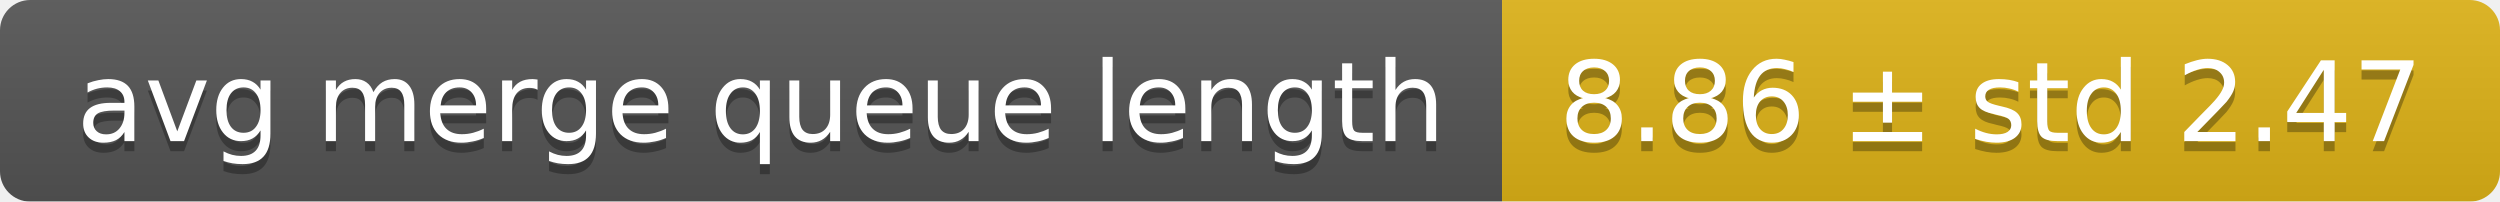
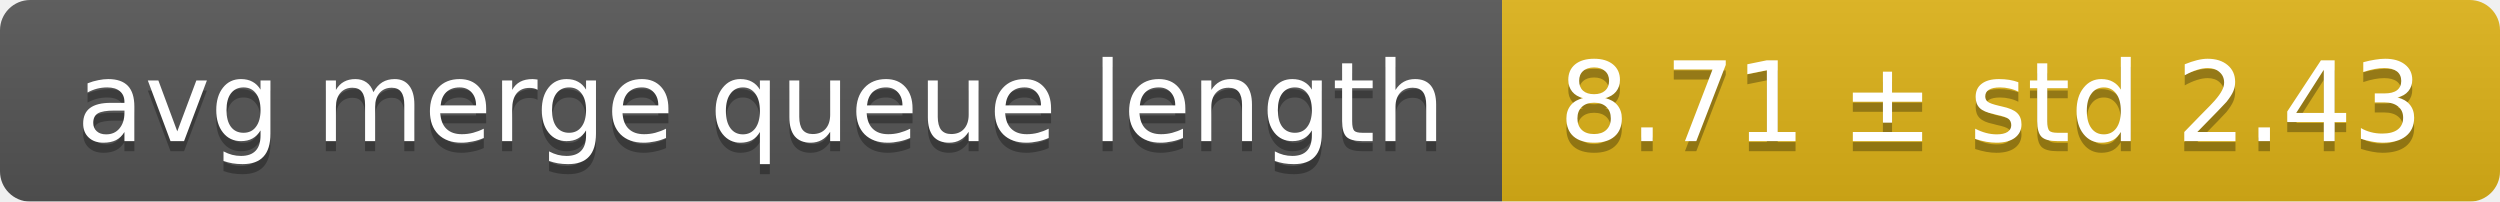
<svg xmlns="http://www.w3.org/2000/svg" width="248" height="20">
  <linearGradient id="smooth" x2="0" y2="100%">
    <stop offset="0" stop-color="#bbb" stop-opacity=".1" />
    <stop offset="1" stop-opacity=".1" />
  </linearGradient>
  <mask id="round">
    <rect width="248" height="20" rx="3" fill="#fff" />
  </mask>
  <g mask="url(#round)">
    <rect width="149" height="20" fill="#555" />
    <rect x="149" width="99" height="20" fill="#dfb317" />
    <rect width="248" height="20" fill="url(#smooth)" />
  </g>
  <g fill="#fff" text-anchor="middle" font-family="DejaVu Sans,Verdana,Geneva,sans-serif" font-size="11">
    <text x="75.5" y="15" fill="#010101" fill-opacity=".3">avg merge queue length</text>
    <text x="75.5" y="14">avg merge queue length</text>
-     <text x="197.5" y="15" fill="#010101" fill-opacity=".3">8.86 ± std 2.47</text>
-     <text x="197.5" y="14">8.86 ± std 2.47</text>
+     <text x="197.5" y="15" fill="#010101" fill-opacity=".3">8.71 ± std 2.43</text>
+     <text x="197.5" y="14">8.71 ± std 2.43</text>
  </g>
</svg>
